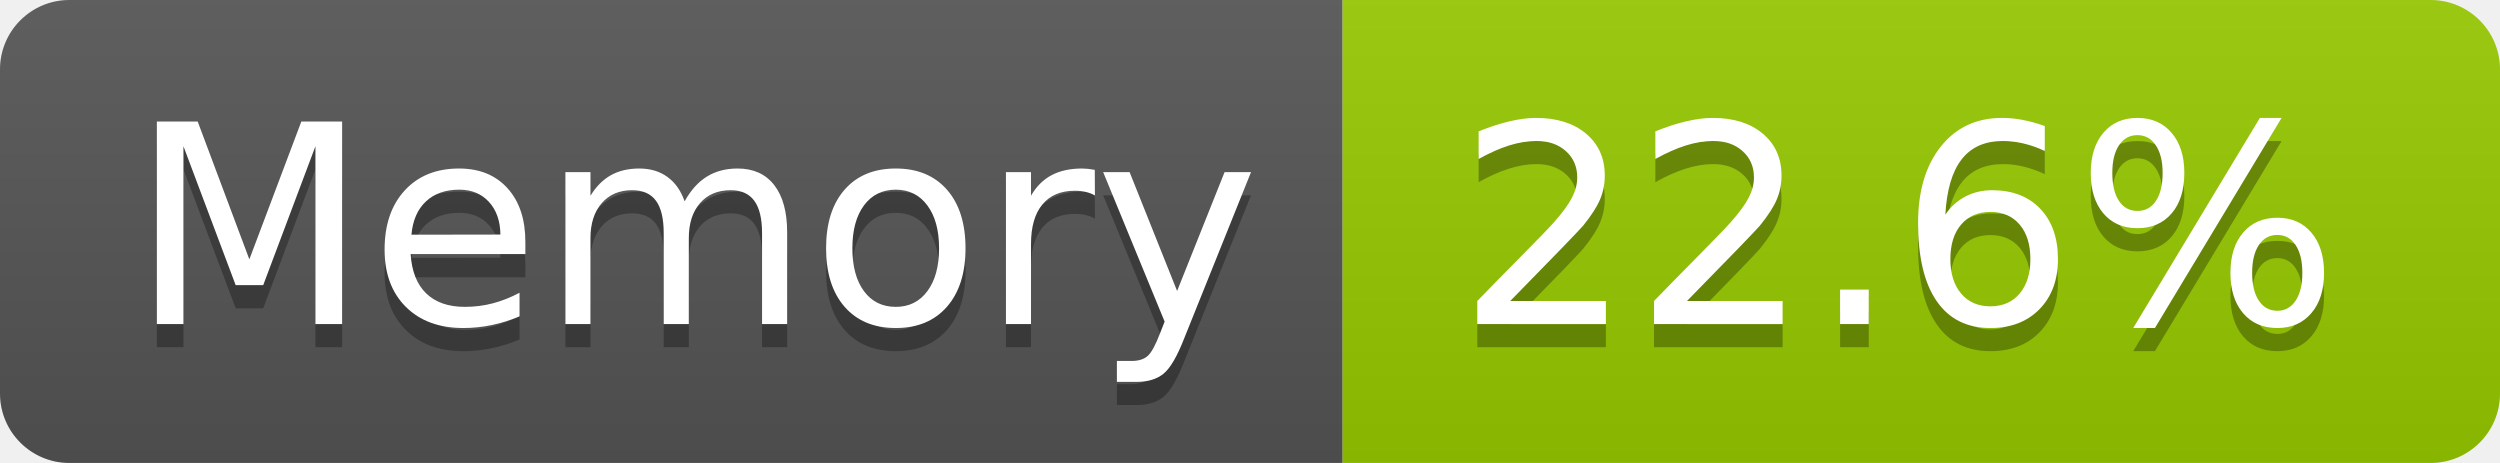
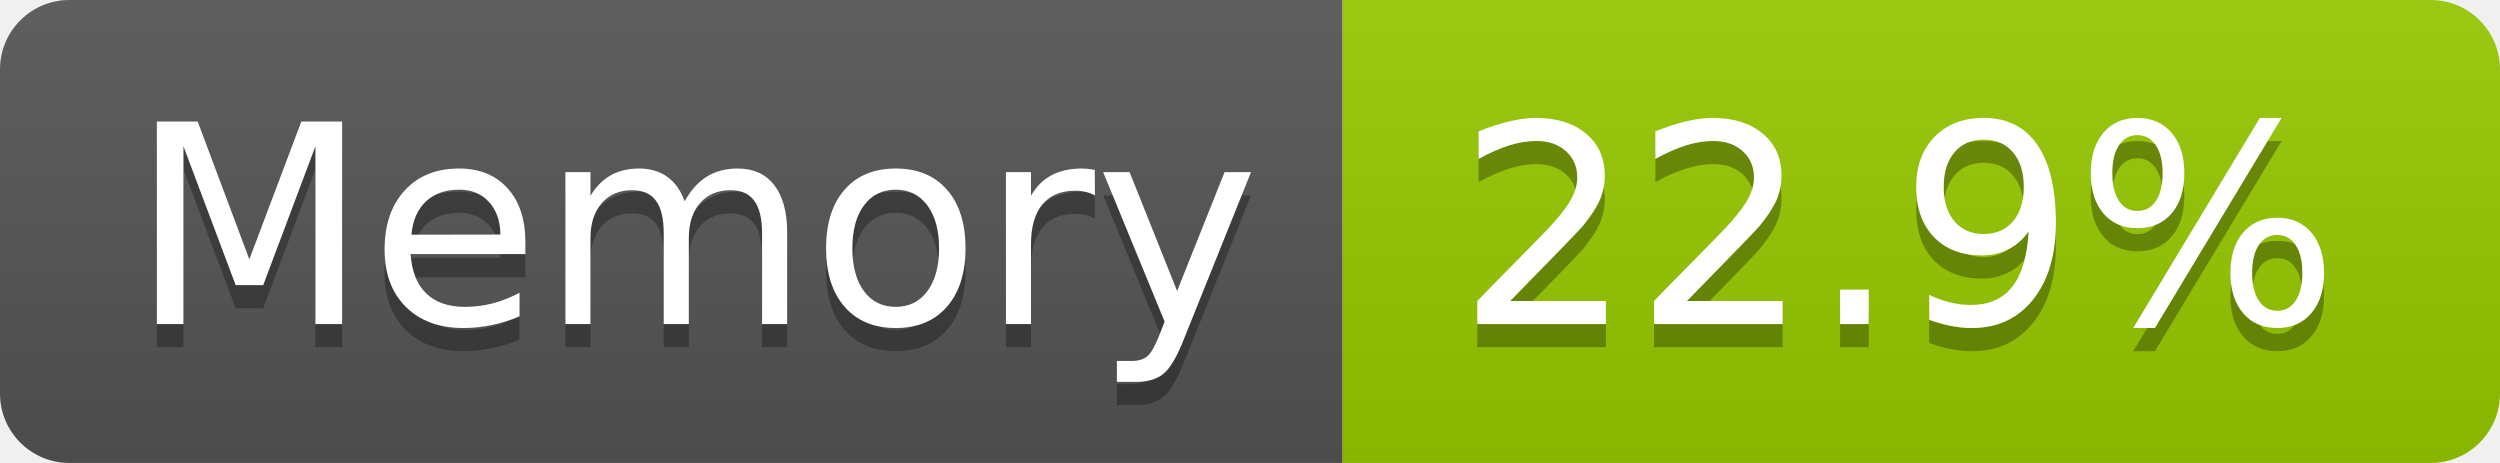
- <svg xmlns="http://www.w3.org/2000/svg" width="108" height="20" role="img" aria-label="Memory: 22.6%">
+ <svg xmlns="http://www.w3.org/2000/svg" width="108" height="20" role="img" aria-label="Memory: 22.9%">
  <linearGradient id="s" x2="0" y2="100%">
    <stop offset="0" stop-color="#bbb" stop-opacity=".1" />
    <stop offset="1" stop-opacity=".1" />
  </linearGradient>
  <clipPath id="r">
    <rect width="108" height="20" rx="3" fill="#fff" />
  </clipPath>
  <g clip-path="url(#r)">
    <rect width="58" height="20" fill="#555" />
    <rect x="58" width="50" height="20" fill="#97ca00" />
    <rect width="108" height="20" fill="url(#s)" />
  </g>
  <g fill="#fff" text-anchor="middle" font-family="Verdana,Geneva,DejaVu Sans,sans-serif" text-rendering="geometricPrecision" font-size="120">
    <text aria-hidden="true" x="300" y="150" fill="#010101" fill-opacity=".3" transform="scale(.1)" textLength="466">Memory</text>
    <text x="300" y="140" transform="scale(.1)" fill="#fff" textLength="466">Memory</text>
-     <text aria-hidden="true" x="820" y="150" fill="#010101" fill-opacity=".3" transform="scale(.1)" textLength="390">22.6%</text>
-     <text x="820" y="140" transform="scale(.1)" fill="#fff" textLength="390">22.6%</text>
+     <text aria-hidden="true" x="820" y="150" fill="#010101" fill-opacity=".3" transform="scale(.1)" textLength="390">22.9%</text>
+     <text x="820" y="140" transform="scale(.1)" fill="#fff" textLength="390">22.9%</text>
  </g>
</svg>
